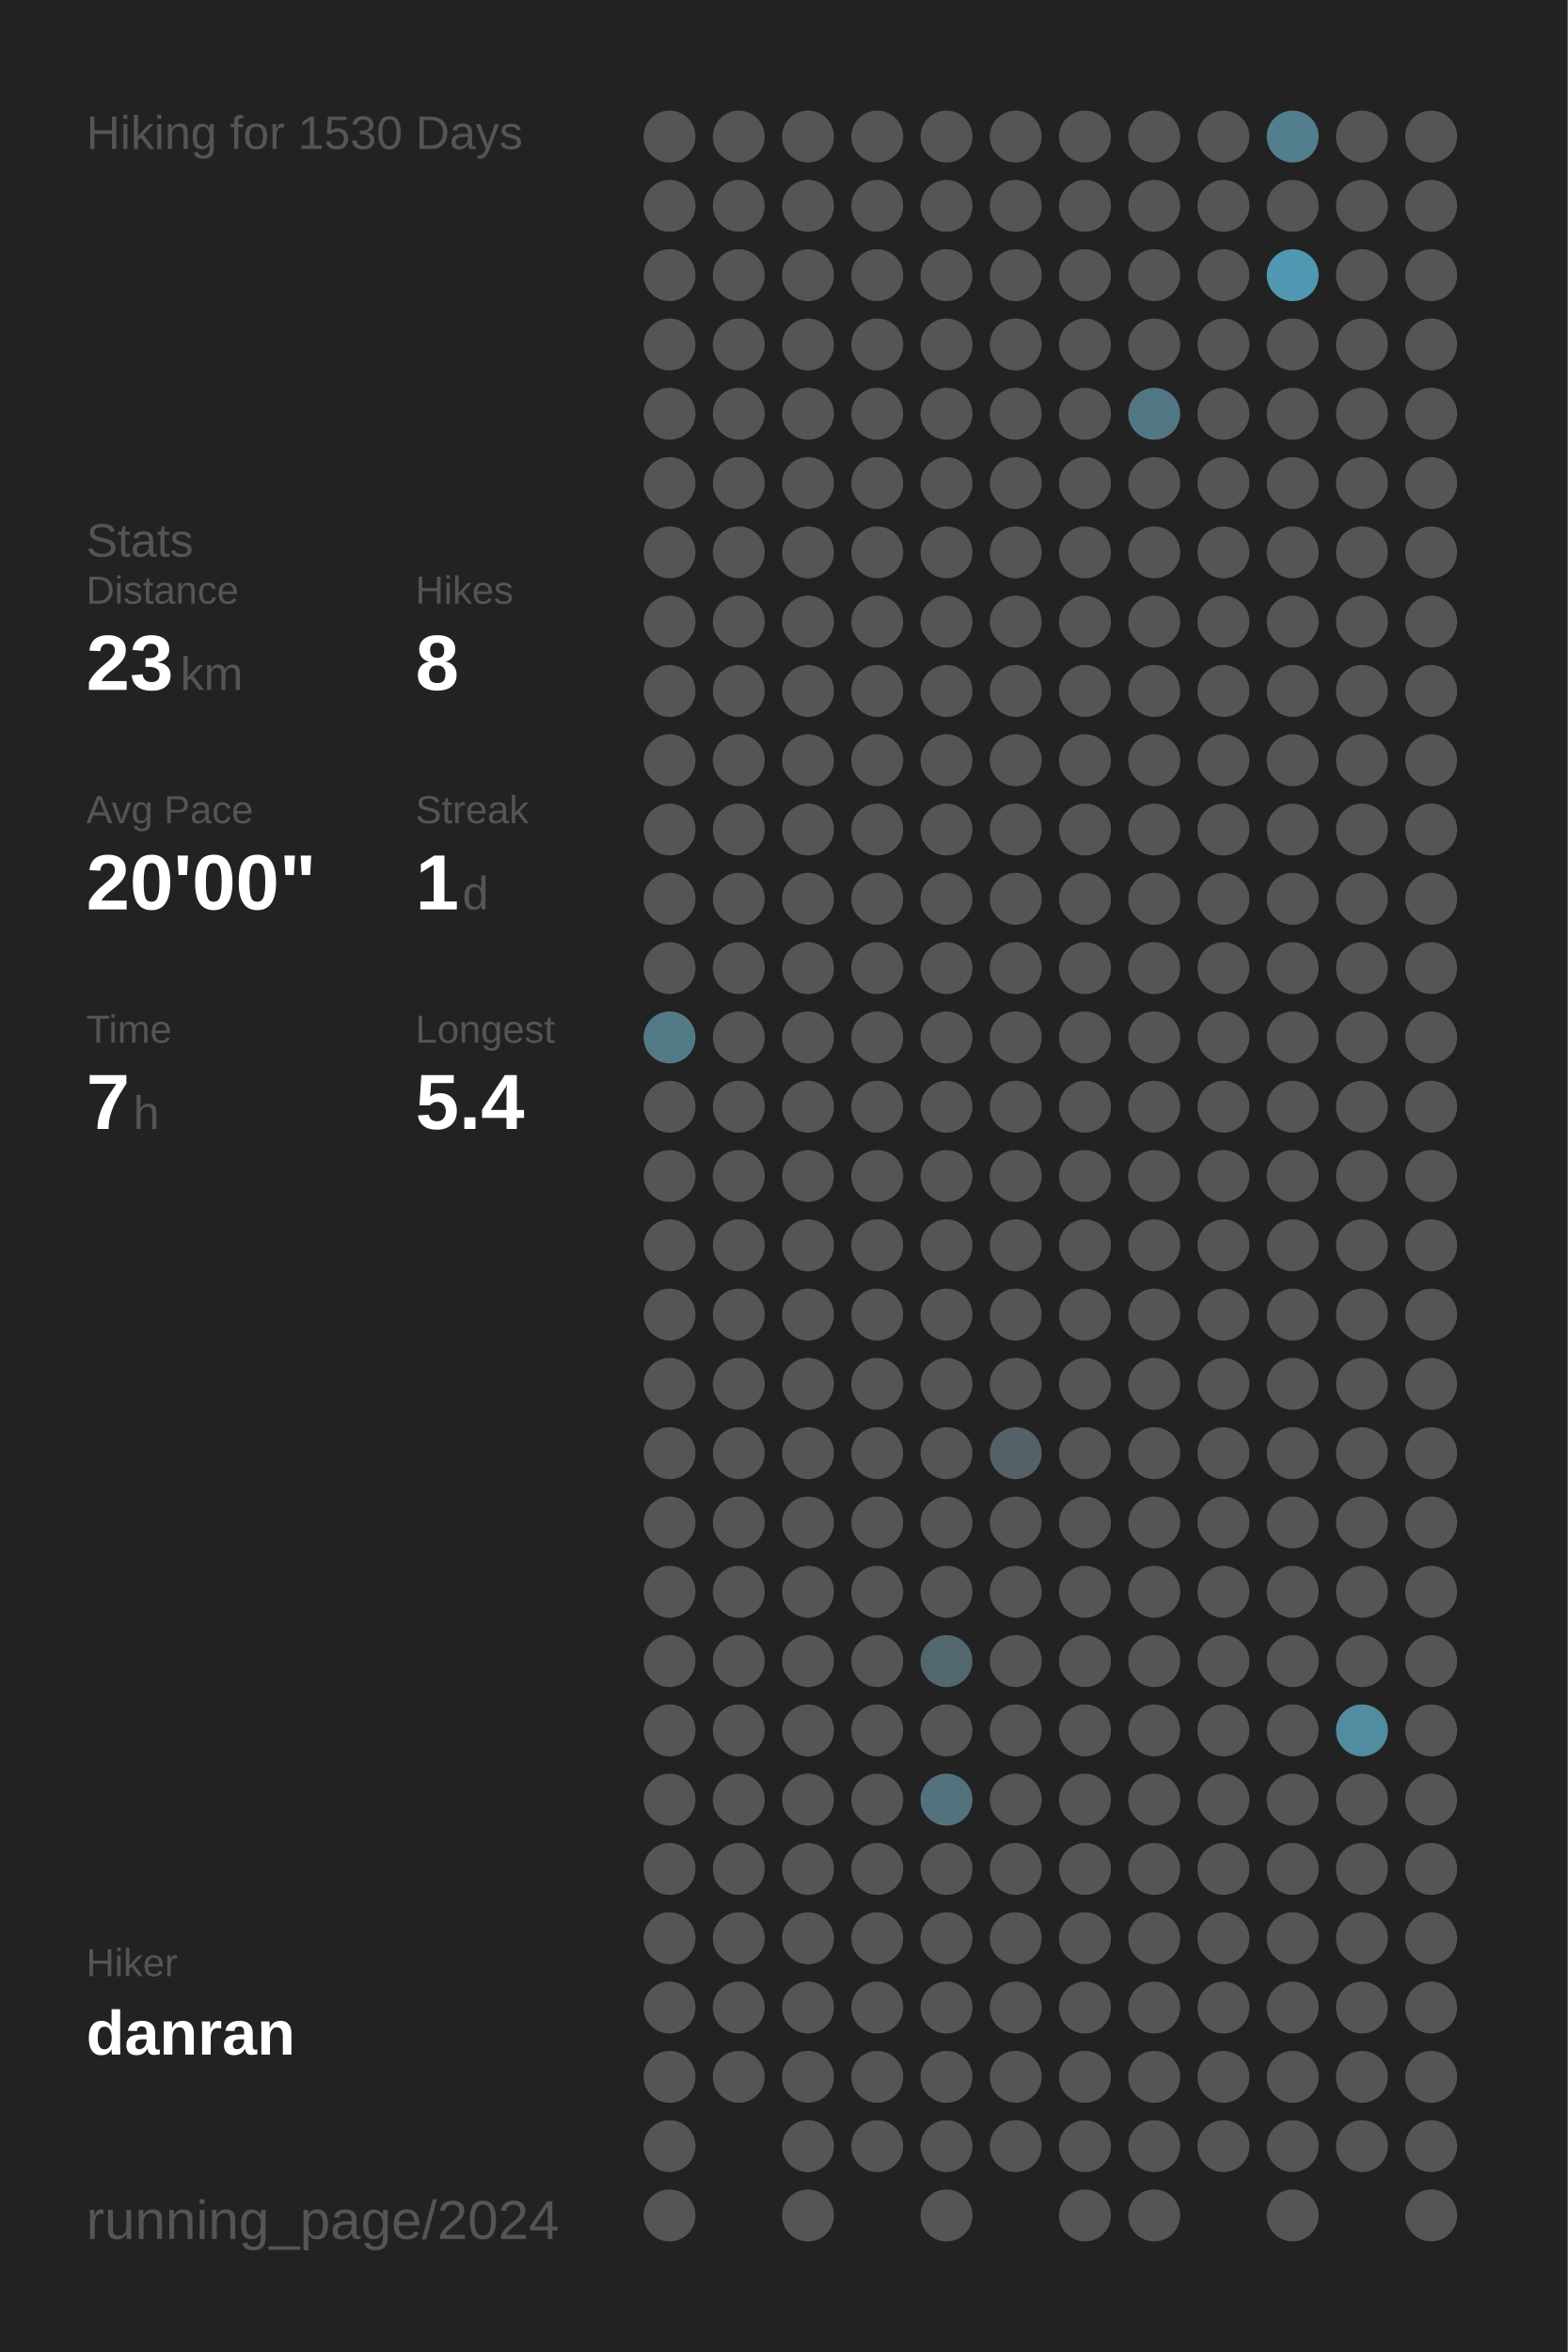
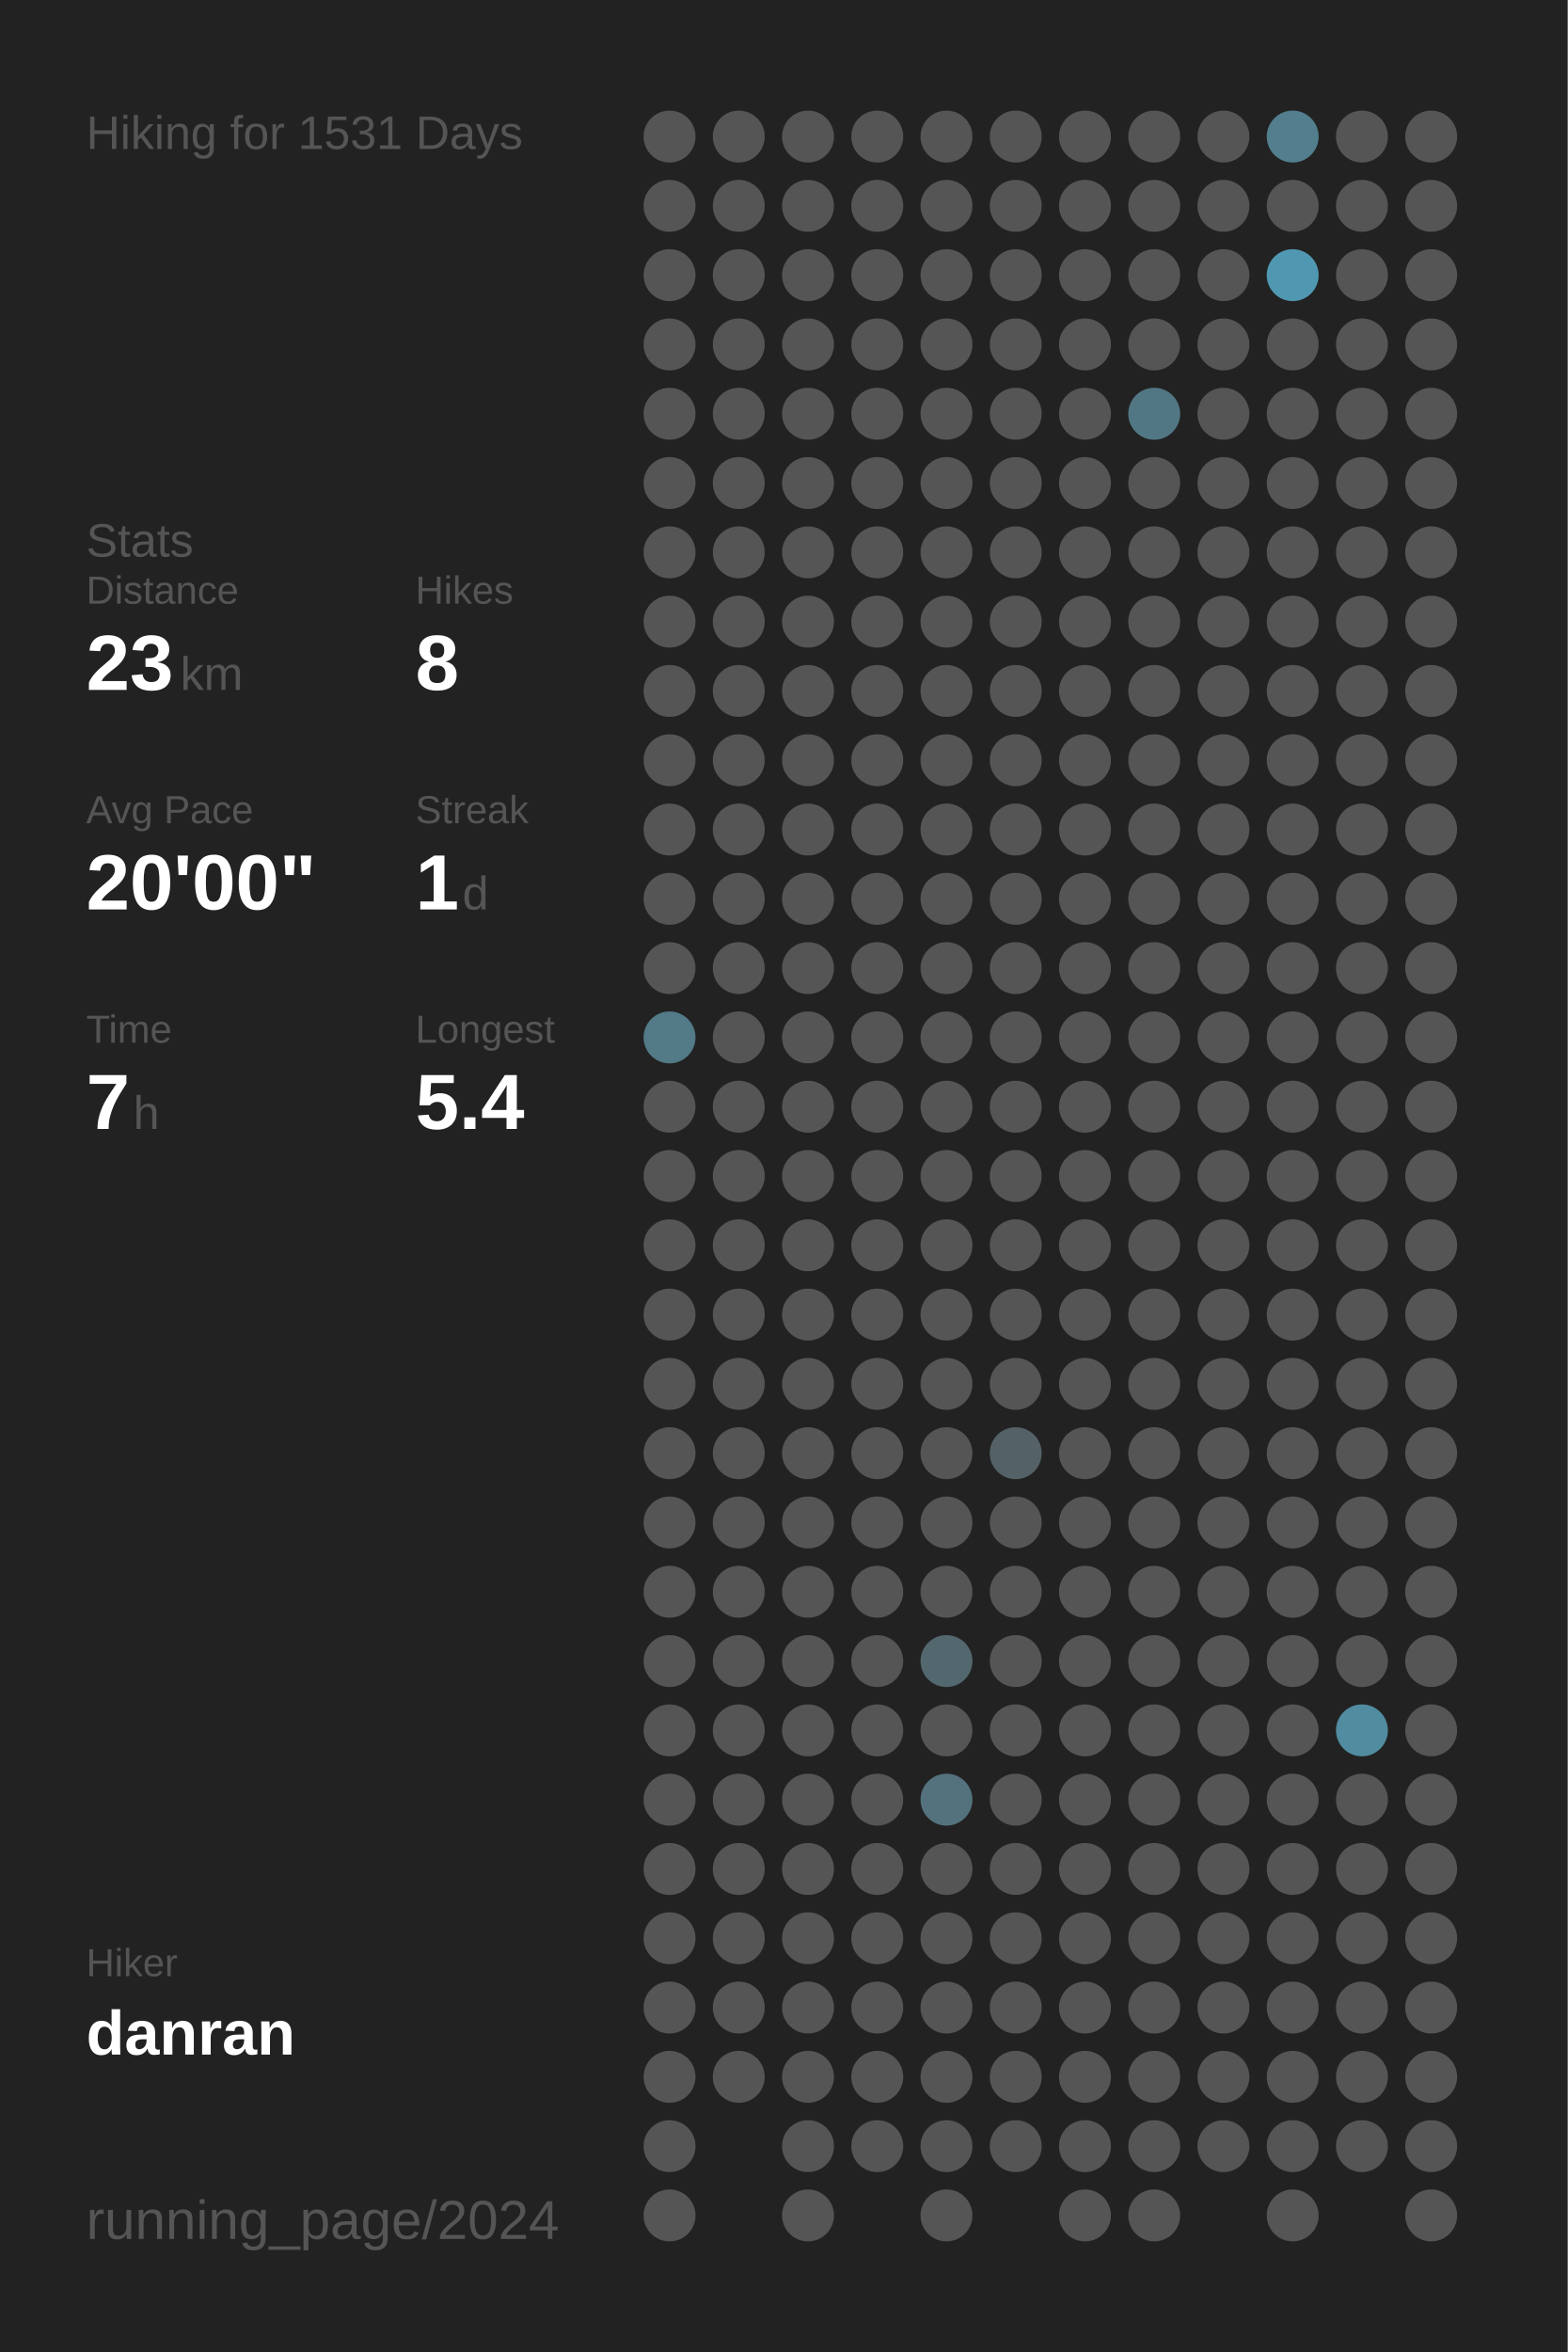
<svg xmlns="http://www.w3.org/2000/svg" baseProfile="full" height="300mm" version="1.1" viewBox="0,0,200,300" width="200mm">
  <defs />
  <rect fill="#222222" height="300" width="200" x="0" y="0" />
-   <text fill="#555555" style="font-size:6px; font-family:Arial;" x="11" y="19">Hiking for 1530 Days</text>
+   <text fill="#555555" style="font-size:6px; font-family:Arial;" x="11" y="19">Hiking for 1531 Days</text>
  <text fill="#555555" style="font-size:6px; font-family:Arial;" x="11" y="71">Stats</text>
  <text fill="#555555" style="font-size:5px; font-family:Arial;" x="11" y="77">Distance</text>
  <text fill="#FFFFFF" style="font-size:10px; font-family:Arial; font-weight:bold;" x="11" y="88">23</text>
  <text fill="#555555" style="font-size:6px; font-family:Arial;" x="23" y="88">km</text>
  <text fill="#555555" style="font-size:5px; font-family:Arial;" x="53" y="77">Hikes</text>
  <text fill="#FFFFFF" style="font-size:10px; font-family:Arial; font-weight:bold;" x="53" y="88">8</text>
  <text fill="#555555" style="font-size:5px; font-family:Arial;" x="11" y="105">Avg Pace</text>
  <text fill="#FFFFFF" style="font-size:10px; font-family:Arial; font-weight:bold;" x="11" y="116">20'00"</text>
  <text fill="#555555" style="font-size:5px; font-family:Arial;" x="53" y="105">Streak</text>
  <text fill="#FFFFFF" style="font-size:10px; font-family:Arial; font-weight:bold;" x="53" y="116">1</text>
  <text fill="#555555" style="font-size:6px; font-family:Arial;" x="59" y="116">d</text>
  <text fill="#555555" style="font-size:5px; font-family:Arial;" x="11" y="133">Time</text>
  <text fill="#FFFFFF" style="font-size:10px; font-family:Arial; font-weight:bold;" x="11" y="144">7</text>
  <text fill="#555555" style="font-size:6px; font-family:Arial;" x="17" y="144">h</text>
  <text fill="#555555" style="font-size:5px; font-family:Arial;" x="53" y="133">Longest</text>
  <text fill="#FFFFFF" style="font-size:10px; font-family:Arial; font-weight:bold;" x="53" y="144">5.4</text>
  <text fill="#555555" style="font-size:5px; font-family:Arial;" x="11" y="252.065">Hiker</text>
  <text fill="#FFFFFF" style="font-size:8px; font-family:Arial; font-weight:bold;" x="11" y="262.065">danran</text>
  <text fill="#555555" style="font-size:7px; font-family:Arial;" x="11" y="285.581">running_page/2024</text>
  <circle cx="85.417" cy="17.419" fill="#555555" r="3.312" />
  <circle cx="85.417" cy="26.258" fill="#555555" r="3.312" />
  <circle cx="85.417" cy="35.097" fill="#555555" r="3.312" />
  <circle cx="85.417" cy="43.935" fill="#555555" r="3.312" />
  <circle cx="85.417" cy="52.774" fill="#555555" r="3.312" />
  <circle cx="85.417" cy="61.613" fill="#555555" r="3.312" />
  <circle cx="85.417" cy="70.452" fill="#555555" r="3.312" />
  <circle cx="85.417" cy="79.29" fill="#555555" r="3.312" />
  <circle cx="85.417" cy="88.129" fill="#555555" r="3.312" />
  <circle cx="85.417" cy="96.968" fill="#555555" r="3.312" />
  <circle cx="85.417" cy="105.806" fill="#555555" r="3.312" />
  <circle cx="85.417" cy="114.645" fill="#555555" r="3.312" />
  <circle cx="85.417" cy="123.484" fill="#555555" r="3.312" />
  <circle cx="85.417" cy="132.323" fill="#527a87" r="3.312" />
  <circle cx="85.417" cy="141.161" fill="#555555" r="3.312" />
  <circle cx="85.417" cy="150" fill="#555555" r="3.312" />
  <circle cx="85.417" cy="158.839" fill="#555555" r="3.312" />
  <circle cx="85.417" cy="167.677" fill="#555555" r="3.312" />
  <circle cx="85.417" cy="176.516" fill="#555555" r="3.312" />
  <circle cx="85.417" cy="185.355" fill="#555555" r="3.312" />
  <circle cx="85.417" cy="194.194" fill="#555555" r="3.312" />
  <circle cx="85.417" cy="203.032" fill="#555555" r="3.312" />
  <circle cx="85.417" cy="211.871" fill="#555555" r="3.312" />
  <circle cx="85.417" cy="220.71" fill="#555555" r="3.312" />
  <circle cx="85.417" cy="229.548" fill="#555555" r="3.312" />
  <circle cx="85.417" cy="238.387" fill="#555555" r="3.312" />
  <circle cx="85.417" cy="247.226" fill="#555555" r="3.312" />
  <circle cx="85.417" cy="256.065" fill="#555555" r="3.312" />
  <circle cx="85.417" cy="264.903" fill="#555555" r="3.312" />
  <circle cx="85.417" cy="273.742" fill="#555555" r="3.312" />
  <circle cx="85.417" cy="282.581" fill="#555555" r="3.312" />
  <circle cx="94.25" cy="17.419" fill="#555555" r="3.312" />
  <circle cx="94.25" cy="26.258" fill="#555555" r="3.312" />
  <circle cx="94.25" cy="35.097" fill="#555555" r="3.312" />
  <circle cx="94.25" cy="43.935" fill="#555555" r="3.312" />
  <circle cx="94.25" cy="52.774" fill="#555555" r="3.312" />
  <circle cx="94.25" cy="61.613" fill="#555555" r="3.312" />
  <circle cx="94.25" cy="70.452" fill="#555555" r="3.312" />
  <circle cx="94.25" cy="79.29" fill="#555555" r="3.312" />
  <circle cx="94.25" cy="88.129" fill="#555555" r="3.312" />
  <circle cx="94.25" cy="96.968" fill="#555555" r="3.312" />
  <circle cx="94.25" cy="105.806" fill="#555555" r="3.312" />
  <circle cx="94.25" cy="114.645" fill="#555555" r="3.312" />
  <circle cx="94.25" cy="123.484" fill="#555555" r="3.312" />
  <circle cx="94.25" cy="132.323" fill="#555555" r="3.312" />
  <circle cx="94.25" cy="141.161" fill="#555555" r="3.312" />
  <circle cx="94.25" cy="150" fill="#555555" r="3.312" />
  <circle cx="94.25" cy="158.839" fill="#555555" r="3.312" />
  <circle cx="94.25" cy="167.677" fill="#555555" r="3.312" />
  <circle cx="94.25" cy="176.516" fill="#555555" r="3.312" />
  <circle cx="94.25" cy="185.355" fill="#555555" r="3.312" />
  <circle cx="94.25" cy="194.194" fill="#555555" r="3.312" />
  <circle cx="94.25" cy="203.032" fill="#555555" r="3.312" />
  <circle cx="94.25" cy="211.871" fill="#555555" r="3.312" />
  <circle cx="94.25" cy="220.71" fill="#555555" r="3.312" />
  <circle cx="94.25" cy="229.548" fill="#555555" r="3.312" />
  <circle cx="94.25" cy="238.387" fill="#555555" r="3.312" />
  <circle cx="94.25" cy="247.226" fill="#555555" r="3.312" />
  <circle cx="94.25" cy="256.065" fill="#555555" r="3.312" />
  <circle cx="94.25" cy="264.903" fill="#555555" r="3.312" />
  <circle cx="103.083" cy="17.419" fill="#555555" r="3.312" />
  <circle cx="103.083" cy="26.258" fill="#555555" r="3.312" />
  <circle cx="103.083" cy="35.097" fill="#555555" r="3.312" />
  <circle cx="103.083" cy="43.935" fill="#555555" r="3.312" />
  <circle cx="103.083" cy="52.774" fill="#555555" r="3.312" />
  <circle cx="103.083" cy="61.613" fill="#555555" r="3.312" />
  <circle cx="103.083" cy="70.452" fill="#555555" r="3.312" />
  <circle cx="103.083" cy="79.29" fill="#555555" r="3.312" />
  <circle cx="103.083" cy="88.129" fill="#555555" r="3.312" />
  <circle cx="103.083" cy="96.968" fill="#555555" r="3.312" />
  <circle cx="103.083" cy="105.806" fill="#555555" r="3.312" />
  <circle cx="103.083" cy="114.645" fill="#555555" r="3.312" />
  <circle cx="103.083" cy="123.484" fill="#555555" r="3.312" />
  <circle cx="103.083" cy="132.323" fill="#555555" r="3.312" />
  <circle cx="103.083" cy="141.161" fill="#555555" r="3.312" />
  <circle cx="103.083" cy="150" fill="#555555" r="3.312" />
  <circle cx="103.083" cy="158.839" fill="#555555" r="3.312" />
  <circle cx="103.083" cy="167.677" fill="#555555" r="3.312" />
  <circle cx="103.083" cy="176.516" fill="#555555" r="3.312" />
  <circle cx="103.083" cy="185.355" fill="#555555" r="3.312" />
  <circle cx="103.083" cy="194.194" fill="#555555" r="3.312" />
  <circle cx="103.083" cy="203.032" fill="#555555" r="3.312" />
  <circle cx="103.083" cy="211.871" fill="#555555" r="3.312" />
  <circle cx="103.083" cy="220.71" fill="#555555" r="3.312" />
  <circle cx="103.083" cy="229.548" fill="#555555" r="3.312" />
  <circle cx="103.083" cy="238.387" fill="#555555" r="3.312" />
  <circle cx="103.083" cy="247.226" fill="#555555" r="3.312" />
  <circle cx="103.083" cy="256.065" fill="#555555" r="3.312" />
  <circle cx="103.083" cy="264.903" fill="#555555" r="3.312" />
  <circle cx="103.083" cy="273.742" fill="#555555" r="3.312" />
  <circle cx="103.083" cy="282.581" fill="#555555" r="3.312" />
  <circle cx="111.917" cy="17.419" fill="#555555" r="3.312" />
  <circle cx="111.917" cy="26.258" fill="#555555" r="3.312" />
  <circle cx="111.917" cy="35.097" fill="#555555" r="3.312" />
  <circle cx="111.917" cy="43.935" fill="#555555" r="3.312" />
  <circle cx="111.917" cy="52.774" fill="#555555" r="3.312" />
  <circle cx="111.917" cy="61.613" fill="#555555" r="3.312" />
  <circle cx="111.917" cy="70.452" fill="#555555" r="3.312" />
  <circle cx="111.917" cy="79.29" fill="#555555" r="3.312" />
  <circle cx="111.917" cy="88.129" fill="#555555" r="3.312" />
  <circle cx="111.917" cy="96.968" fill="#555555" r="3.312" />
  <circle cx="111.917" cy="105.806" fill="#555555" r="3.312" />
  <circle cx="111.917" cy="114.645" fill="#555555" r="3.312" />
  <circle cx="111.917" cy="123.484" fill="#555555" r="3.312" />
  <circle cx="111.917" cy="132.323" fill="#555555" r="3.312" />
  <circle cx="111.917" cy="141.161" fill="#555555" r="3.312" />
  <circle cx="111.917" cy="150" fill="#555555" r="3.312" />
  <circle cx="111.917" cy="158.839" fill="#555555" r="3.312" />
  <circle cx="111.917" cy="167.677" fill="#555555" r="3.312" />
  <circle cx="111.917" cy="176.516" fill="#555555" r="3.312" />
  <circle cx="111.917" cy="185.355" fill="#555555" r="3.312" />
  <circle cx="111.917" cy="194.194" fill="#555555" r="3.312" />
  <circle cx="111.917" cy="203.032" fill="#555555" r="3.312" />
  <circle cx="111.917" cy="211.871" fill="#555555" r="3.312" />
  <circle cx="111.917" cy="220.71" fill="#555555" r="3.312" />
  <circle cx="111.917" cy="229.548" fill="#555555" r="3.312" />
  <circle cx="111.917" cy="238.387" fill="#555555" r="3.312" />
  <circle cx="111.917" cy="247.226" fill="#555555" r="3.312" />
  <circle cx="111.917" cy="256.065" fill="#555555" r="3.312" />
  <circle cx="111.917" cy="264.903" fill="#555555" r="3.312" />
  <circle cx="111.917" cy="273.742" fill="#555555" r="3.312" />
  <circle cx="120.75" cy="17.419" fill="#555555" r="3.312" />
  <circle cx="120.75" cy="26.258" fill="#555555" r="3.312" />
  <circle cx="120.75" cy="35.097" fill="#555555" r="3.312" />
  <circle cx="120.75" cy="43.935" fill="#555555" r="3.312" />
  <circle cx="120.75" cy="52.774" fill="#555555" r="3.312" />
  <circle cx="120.75" cy="61.613" fill="#555555" r="3.312" />
  <circle cx="120.75" cy="70.452" fill="#555555" r="3.312" />
  <circle cx="120.75" cy="79.29" fill="#555555" r="3.312" />
  <circle cx="120.75" cy="88.129" fill="#555555" r="3.312" />
  <circle cx="120.75" cy="96.968" fill="#555555" r="3.312" />
  <circle cx="120.75" cy="105.806" fill="#555555" r="3.312" />
  <circle cx="120.75" cy="114.645" fill="#555555" r="3.312" />
  <circle cx="120.75" cy="123.484" fill="#555555" r="3.312" />
  <circle cx="120.75" cy="132.323" fill="#555555" r="3.312" />
  <circle cx="120.75" cy="141.161" fill="#555555" r="3.312" />
  <circle cx="120.75" cy="150" fill="#555555" r="3.312" />
  <circle cx="120.75" cy="158.839" fill="#555555" r="3.312" />
  <circle cx="120.75" cy="167.677" fill="#555555" r="3.312" />
  <circle cx="120.75" cy="176.516" fill="#555555" r="3.312" />
  <circle cx="120.75" cy="185.355" fill="#555555" r="3.312" />
  <circle cx="120.75" cy="194.194" fill="#555555" r="3.312" />
  <circle cx="120.75" cy="203.032" fill="#555555" r="3.312" />
  <circle cx="120.75" cy="211.871" fill="#53676e" r="3.312" />
  <circle cx="120.75" cy="220.71" fill="#555555" r="3.312" />
  <circle cx="120.75" cy="229.548" fill="#53727d" r="3.312" />
  <circle cx="120.75" cy="238.387" fill="#555555" r="3.312" />
  <circle cx="120.75" cy="247.226" fill="#555555" r="3.312" />
  <circle cx="120.75" cy="256.065" fill="#555555" r="3.312" />
  <circle cx="120.75" cy="264.903" fill="#555555" r="3.312" />
  <circle cx="120.75" cy="273.742" fill="#555555" r="3.312" />
  <circle cx="120.75" cy="282.581" fill="#555555" r="3.312" />
  <circle cx="129.583" cy="17.419" fill="#555555" r="3.312" />
  <circle cx="129.583" cy="26.258" fill="#555555" r="3.312" />
  <circle cx="129.583" cy="35.097" fill="#555555" r="3.312" />
  <circle cx="129.583" cy="43.935" fill="#555555" r="3.312" />
  <circle cx="129.583" cy="52.774" fill="#555555" r="3.312" />
  <circle cx="129.583" cy="61.613" fill="#555555" r="3.312" />
  <circle cx="129.583" cy="70.452" fill="#555555" r="3.312" />
  <circle cx="129.583" cy="79.29" fill="#555555" r="3.312" />
  <circle cx="129.583" cy="88.129" fill="#555555" r="3.312" />
  <circle cx="129.583" cy="96.968" fill="#555555" r="3.312" />
  <circle cx="129.583" cy="105.806" fill="#555555" r="3.312" />
  <circle cx="129.583" cy="114.645" fill="#555555" r="3.312" />
  <circle cx="129.583" cy="123.484" fill="#555555" r="3.312" />
  <circle cx="129.583" cy="132.323" fill="#555555" r="3.312" />
  <circle cx="129.583" cy="141.161" fill="#555555" r="3.312" />
  <circle cx="129.583" cy="150" fill="#555555" r="3.312" />
  <circle cx="129.583" cy="158.839" fill="#555555" r="3.312" />
  <circle cx="129.583" cy="167.677" fill="#555555" r="3.312" />
  <circle cx="129.583" cy="176.516" fill="#555555" r="3.312" />
  <circle cx="129.583" cy="185.355" fill="#546267" r="3.312" />
  <circle cx="129.583" cy="194.194" fill="#555555" r="3.312" />
  <circle cx="129.583" cy="203.032" fill="#555555" r="3.312" />
  <circle cx="129.583" cy="211.871" fill="#555555" r="3.312" />
  <circle cx="129.583" cy="220.71" fill="#555555" r="3.312" />
  <circle cx="129.583" cy="229.548" fill="#555555" r="3.312" />
  <circle cx="129.583" cy="238.387" fill="#555555" r="3.312" />
  <circle cx="129.583" cy="247.226" fill="#555555" r="3.312" />
  <circle cx="129.583" cy="256.065" fill="#555555" r="3.312" />
  <circle cx="129.583" cy="264.903" fill="#555555" r="3.312" />
  <circle cx="129.583" cy="273.742" fill="#555555" r="3.312" />
  <circle cx="138.417" cy="17.419" fill="#555555" r="3.312" />
  <circle cx="138.417" cy="26.258" fill="#555555" r="3.312" />
  <circle cx="138.417" cy="35.097" fill="#555555" r="3.312" />
  <circle cx="138.417" cy="43.935" fill="#555555" r="3.312" />
  <circle cx="138.417" cy="52.774" fill="#555555" r="3.312" />
  <circle cx="138.417" cy="61.613" fill="#555555" r="3.312" />
  <circle cx="138.417" cy="70.452" fill="#555555" r="3.312" />
  <circle cx="138.417" cy="79.29" fill="#555555" r="3.312" />
  <circle cx="138.417" cy="88.129" fill="#555555" r="3.312" />
  <circle cx="138.417" cy="96.968" fill="#555555" r="3.312" />
  <circle cx="138.417" cy="105.806" fill="#555555" r="3.312" />
  <circle cx="138.417" cy="114.645" fill="#555555" r="3.312" />
  <circle cx="138.417" cy="123.484" fill="#555555" r="3.312" />
  <circle cx="138.417" cy="132.323" fill="#555555" r="3.312" />
  <circle cx="138.417" cy="141.161" fill="#555555" r="3.312" />
  <circle cx="138.417" cy="150" fill="#555555" r="3.312" />
  <circle cx="138.417" cy="158.839" fill="#555555" r="3.312" />
  <circle cx="138.417" cy="167.677" fill="#555555" r="3.312" />
  <circle cx="138.417" cy="176.516" fill="#555555" r="3.312" />
  <circle cx="138.417" cy="185.355" fill="#555555" r="3.312" />
  <circle cx="138.417" cy="194.194" fill="#555555" r="3.312" />
  <circle cx="138.417" cy="203.032" fill="#555555" r="3.312" />
  <circle cx="138.417" cy="211.871" fill="#555555" r="3.312" />
  <circle cx="138.417" cy="220.71" fill="#555555" r="3.312" />
  <circle cx="138.417" cy="229.548" fill="#555555" r="3.312" />
  <circle cx="138.417" cy="238.387" fill="#555555" r="3.312" />
  <circle cx="138.417" cy="247.226" fill="#555555" r="3.312" />
  <circle cx="138.417" cy="256.065" fill="#555555" r="3.312" />
  <circle cx="138.417" cy="264.903" fill="#555555" r="3.312" />
  <circle cx="138.417" cy="273.742" fill="#555555" r="3.312" />
  <circle cx="138.417" cy="282.581" fill="#555555" r="3.312" />
  <circle cx="147.25" cy="17.419" fill="#555555" r="3.312" />
  <circle cx="147.25" cy="26.258" fill="#555555" r="3.312" />
  <circle cx="147.25" cy="35.097" fill="#555555" r="3.312" />
  <circle cx="147.25" cy="43.935" fill="#555555" r="3.312" />
  <circle cx="147.25" cy="52.774" fill="#527784" r="3.312" />
  <circle cx="147.25" cy="61.613" fill="#555555" r="3.312" />
  <circle cx="147.25" cy="70.452" fill="#555555" r="3.312" />
  <circle cx="147.25" cy="79.29" fill="#555555" r="3.312" />
  <circle cx="147.25" cy="88.129" fill="#555555" r="3.312" />
  <circle cx="147.25" cy="96.968" fill="#555555" r="3.312" />
  <circle cx="147.25" cy="105.806" fill="#555555" r="3.312" />
  <circle cx="147.25" cy="114.645" fill="#555555" r="3.312" />
  <circle cx="147.25" cy="123.484" fill="#555555" r="3.312" />
  <circle cx="147.25" cy="132.323" fill="#555555" r="3.312" />
  <circle cx="147.25" cy="141.161" fill="#555555" r="3.312" />
  <circle cx="147.25" cy="150" fill="#555555" r="3.312" />
  <circle cx="147.25" cy="158.839" fill="#555555" r="3.312" />
  <circle cx="147.25" cy="167.677" fill="#555555" r="3.312" />
  <circle cx="147.25" cy="176.516" fill="#555555" r="3.312" />
  <circle cx="147.25" cy="185.355" fill="#555555" r="3.312" />
  <circle cx="147.25" cy="194.194" fill="#555555" r="3.312" />
  <circle cx="147.25" cy="203.032" fill="#555555" r="3.312" />
  <circle cx="147.25" cy="211.871" fill="#555555" r="3.312" />
  <circle cx="147.25" cy="220.71" fill="#555555" r="3.312" />
  <circle cx="147.25" cy="229.548" fill="#555555" r="3.312" />
  <circle cx="147.25" cy="238.387" fill="#555555" r="3.312" />
  <circle cx="147.25" cy="247.226" fill="#555555" r="3.312" />
  <circle cx="147.25" cy="256.065" fill="#555555" r="3.312" />
  <circle cx="147.25" cy="264.903" fill="#555555" r="3.312" />
  <circle cx="147.25" cy="273.742" fill="#555555" r="3.312" />
  <circle cx="147.25" cy="282.581" fill="#555555" r="3.312" />
  <circle cx="156.083" cy="17.419" fill="#555555" r="3.312" />
  <circle cx="156.083" cy="26.258" fill="#555555" r="3.312" />
  <circle cx="156.083" cy="35.097" fill="#555555" r="3.312" />
  <circle cx="156.083" cy="43.935" fill="#555555" r="3.312" />
  <circle cx="156.083" cy="52.774" fill="#555555" r="3.312" />
  <circle cx="156.083" cy="61.613" fill="#555555" r="3.312" />
  <circle cx="156.083" cy="70.452" fill="#555555" r="3.312" />
  <circle cx="156.083" cy="79.29" fill="#555555" r="3.312" />
  <circle cx="156.083" cy="88.129" fill="#555555" r="3.312" />
  <circle cx="156.083" cy="96.968" fill="#555555" r="3.312" />
  <circle cx="156.083" cy="105.806" fill="#555555" r="3.312" />
  <circle cx="156.083" cy="114.645" fill="#555555" r="3.312" />
  <circle cx="156.083" cy="123.484" fill="#555555" r="3.312" />
  <circle cx="156.083" cy="132.323" fill="#555555" r="3.312" />
  <circle cx="156.083" cy="141.161" fill="#555555" r="3.312" />
  <circle cx="156.083" cy="150" fill="#555555" r="3.312" />
  <circle cx="156.083" cy="158.839" fill="#555555" r="3.312" />
  <circle cx="156.083" cy="167.677" fill="#555555" r="3.312" />
  <circle cx="156.083" cy="176.516" fill="#555555" r="3.312" />
  <circle cx="156.083" cy="185.355" fill="#555555" r="3.312" />
  <circle cx="156.083" cy="194.194" fill="#555555" r="3.312" />
  <circle cx="156.083" cy="203.032" fill="#555555" r="3.312" />
  <circle cx="156.083" cy="211.871" fill="#555555" r="3.312" />
  <circle cx="156.083" cy="220.71" fill="#555555" r="3.312" />
  <circle cx="156.083" cy="229.548" fill="#555555" r="3.312" />
  <circle cx="156.083" cy="238.387" fill="#555555" r="3.312" />
  <circle cx="156.083" cy="247.226" fill="#555555" r="3.312" />
  <circle cx="156.083" cy="256.065" fill="#555555" r="3.312" />
  <circle cx="156.083" cy="264.903" fill="#555555" r="3.312" />
  <circle cx="156.083" cy="273.742" fill="#555555" r="3.312" />
  <circle cx="164.917" cy="17.419" fill="#527e8d" r="3.312" />
  <circle cx="164.917" cy="26.258" fill="#555555" r="3.312" />
  <circle cx="164.917" cy="35.097" fill="#5098b1" r="3.312" />
  <circle cx="164.917" cy="43.935" fill="#555555" r="3.312" />
  <circle cx="164.917" cy="52.774" fill="#555555" r="3.312" />
  <circle cx="164.917" cy="61.613" fill="#555555" r="3.312" />
  <circle cx="164.917" cy="70.452" fill="#555555" r="3.312" />
  <circle cx="164.917" cy="79.29" fill="#555555" r="3.312" />
  <circle cx="164.917" cy="88.129" fill="#555555" r="3.312" />
  <circle cx="164.917" cy="96.968" fill="#555555" r="3.312" />
  <circle cx="164.917" cy="105.806" fill="#555555" r="3.312" />
  <circle cx="164.917" cy="114.645" fill="#555555" r="3.312" />
  <circle cx="164.917" cy="123.484" fill="#555555" r="3.312" />
  <circle cx="164.917" cy="132.323" fill="#555555" r="3.312" />
  <circle cx="164.917" cy="141.161" fill="#555555" r="3.312" />
  <circle cx="164.917" cy="150" fill="#555555" r="3.312" />
  <circle cx="164.917" cy="158.839" fill="#555555" r="3.312" />
  <circle cx="164.917" cy="167.677" fill="#555555" r="3.312" />
  <circle cx="164.917" cy="176.516" fill="#555555" r="3.312" />
  <circle cx="164.917" cy="185.355" fill="#555555" r="3.312" />
  <circle cx="164.917" cy="194.194" fill="#555555" r="3.312" />
  <circle cx="164.917" cy="203.032" fill="#555555" r="3.312" />
  <circle cx="164.917" cy="211.871" fill="#555555" r="3.312" />
  <circle cx="164.917" cy="220.71" fill="#555555" r="3.312" />
  <circle cx="164.917" cy="229.548" fill="#555555" r="3.312" />
  <circle cx="164.917" cy="238.387" fill="#555555" r="3.312" />
  <circle cx="164.917" cy="247.226" fill="#555555" r="3.312" />
  <circle cx="164.917" cy="256.065" fill="#555555" r="3.312" />
  <circle cx="164.917" cy="264.903" fill="#555555" r="3.312" />
  <circle cx="164.917" cy="273.742" fill="#555555" r="3.312" />
  <circle cx="164.917" cy="282.581" fill="#555555" r="3.312" />
  <circle cx="173.75" cy="17.419" fill="#555555" r="3.312" />
  <circle cx="173.75" cy="26.258" fill="#555555" r="3.312" />
  <circle cx="173.75" cy="35.097" fill="#555555" r="3.312" />
  <circle cx="173.75" cy="43.935" fill="#555555" r="3.312" />
  <circle cx="173.75" cy="52.774" fill="#555555" r="3.312" />
  <circle cx="173.75" cy="61.613" fill="#555555" r="3.312" />
  <circle cx="173.75" cy="70.452" fill="#555555" r="3.312" />
  <circle cx="173.75" cy="79.29" fill="#555555" r="3.312" />
  <circle cx="173.75" cy="88.129" fill="#555555" r="3.312" />
  <circle cx="173.75" cy="96.968" fill="#555555" r="3.312" />
  <circle cx="173.75" cy="105.806" fill="#555555" r="3.312" />
  <circle cx="173.75" cy="114.645" fill="#555555" r="3.312" />
  <circle cx="173.75" cy="123.484" fill="#555555" r="3.312" />
  <circle cx="173.75" cy="132.323" fill="#555555" r="3.312" />
  <circle cx="173.75" cy="141.161" fill="#555555" r="3.312" />
  <circle cx="173.75" cy="150" fill="#555555" r="3.312" />
  <circle cx="173.75" cy="158.839" fill="#555555" r="3.312" />
  <circle cx="173.75" cy="167.677" fill="#555555" r="3.312" />
  <circle cx="173.75" cy="176.516" fill="#555555" r="3.312" />
  <circle cx="173.75" cy="185.355" fill="#555555" r="3.312" />
  <circle cx="173.75" cy="194.194" fill="#555555" r="3.312" />
  <circle cx="173.75" cy="203.032" fill="#555555" r="3.312" />
  <circle cx="173.75" cy="211.871" fill="#555555" r="3.312" />
  <circle cx="173.75" cy="220.71" fill="#518ca0" r="3.312" />
  <circle cx="173.75" cy="229.548" fill="#555555" r="3.312" />
  <circle cx="173.75" cy="238.387" fill="#555555" r="3.312" />
  <circle cx="173.75" cy="247.226" fill="#555555" r="3.312" />
  <circle cx="173.75" cy="256.065" fill="#555555" r="3.312" />
  <circle cx="173.75" cy="264.903" fill="#555555" r="3.312" />
  <circle cx="173.75" cy="273.742" fill="#555555" r="3.312" />
  <circle cx="182.583" cy="17.419" fill="#555555" r="3.312" />
  <circle cx="182.583" cy="26.258" fill="#555555" r="3.312" />
  <circle cx="182.583" cy="35.097" fill="#555555" r="3.312" />
  <circle cx="182.583" cy="43.935" fill="#555555" r="3.312" />
  <circle cx="182.583" cy="52.774" fill="#555555" r="3.312" />
  <circle cx="182.583" cy="61.613" fill="#555555" r="3.312" />
  <circle cx="182.583" cy="70.452" fill="#555555" r="3.312" />
  <circle cx="182.583" cy="79.29" fill="#555555" r="3.312" />
  <circle cx="182.583" cy="88.129" fill="#555555" r="3.312" />
  <circle cx="182.583" cy="96.968" fill="#555555" r="3.312" />
  <circle cx="182.583" cy="105.806" fill="#555555" r="3.312" />
  <circle cx="182.583" cy="114.645" fill="#555555" r="3.312" />
  <circle cx="182.583" cy="123.484" fill="#555555" r="3.312" />
  <circle cx="182.583" cy="132.323" fill="#555555" r="3.312" />
  <circle cx="182.583" cy="141.161" fill="#555555" r="3.312" />
  <circle cx="182.583" cy="150" fill="#555555" r="3.312" />
  <circle cx="182.583" cy="158.839" fill="#555555" r="3.312" />
  <circle cx="182.583" cy="167.677" fill="#555555" r="3.312" />
  <circle cx="182.583" cy="176.516" fill="#555555" r="3.312" />
  <circle cx="182.583" cy="185.355" fill="#555555" r="3.312" />
  <circle cx="182.583" cy="194.194" fill="#555555" r="3.312" />
  <circle cx="182.583" cy="203.032" fill="#555555" r="3.312" />
  <circle cx="182.583" cy="211.871" fill="#555555" r="3.312" />
  <circle cx="182.583" cy="220.71" fill="#555555" r="3.312" />
  <circle cx="182.583" cy="229.548" fill="#555555" r="3.312" />
  <circle cx="182.583" cy="238.387" fill="#555555" r="3.312" />
  <circle cx="182.583" cy="247.226" fill="#555555" r="3.312" />
  <circle cx="182.583" cy="256.065" fill="#555555" r="3.312" />
  <circle cx="182.583" cy="264.903" fill="#555555" r="3.312" />
  <circle cx="182.583" cy="273.742" fill="#555555" r="3.312" />
  <circle cx="182.583" cy="282.581" fill="#555555" r="3.312" />
</svg>
